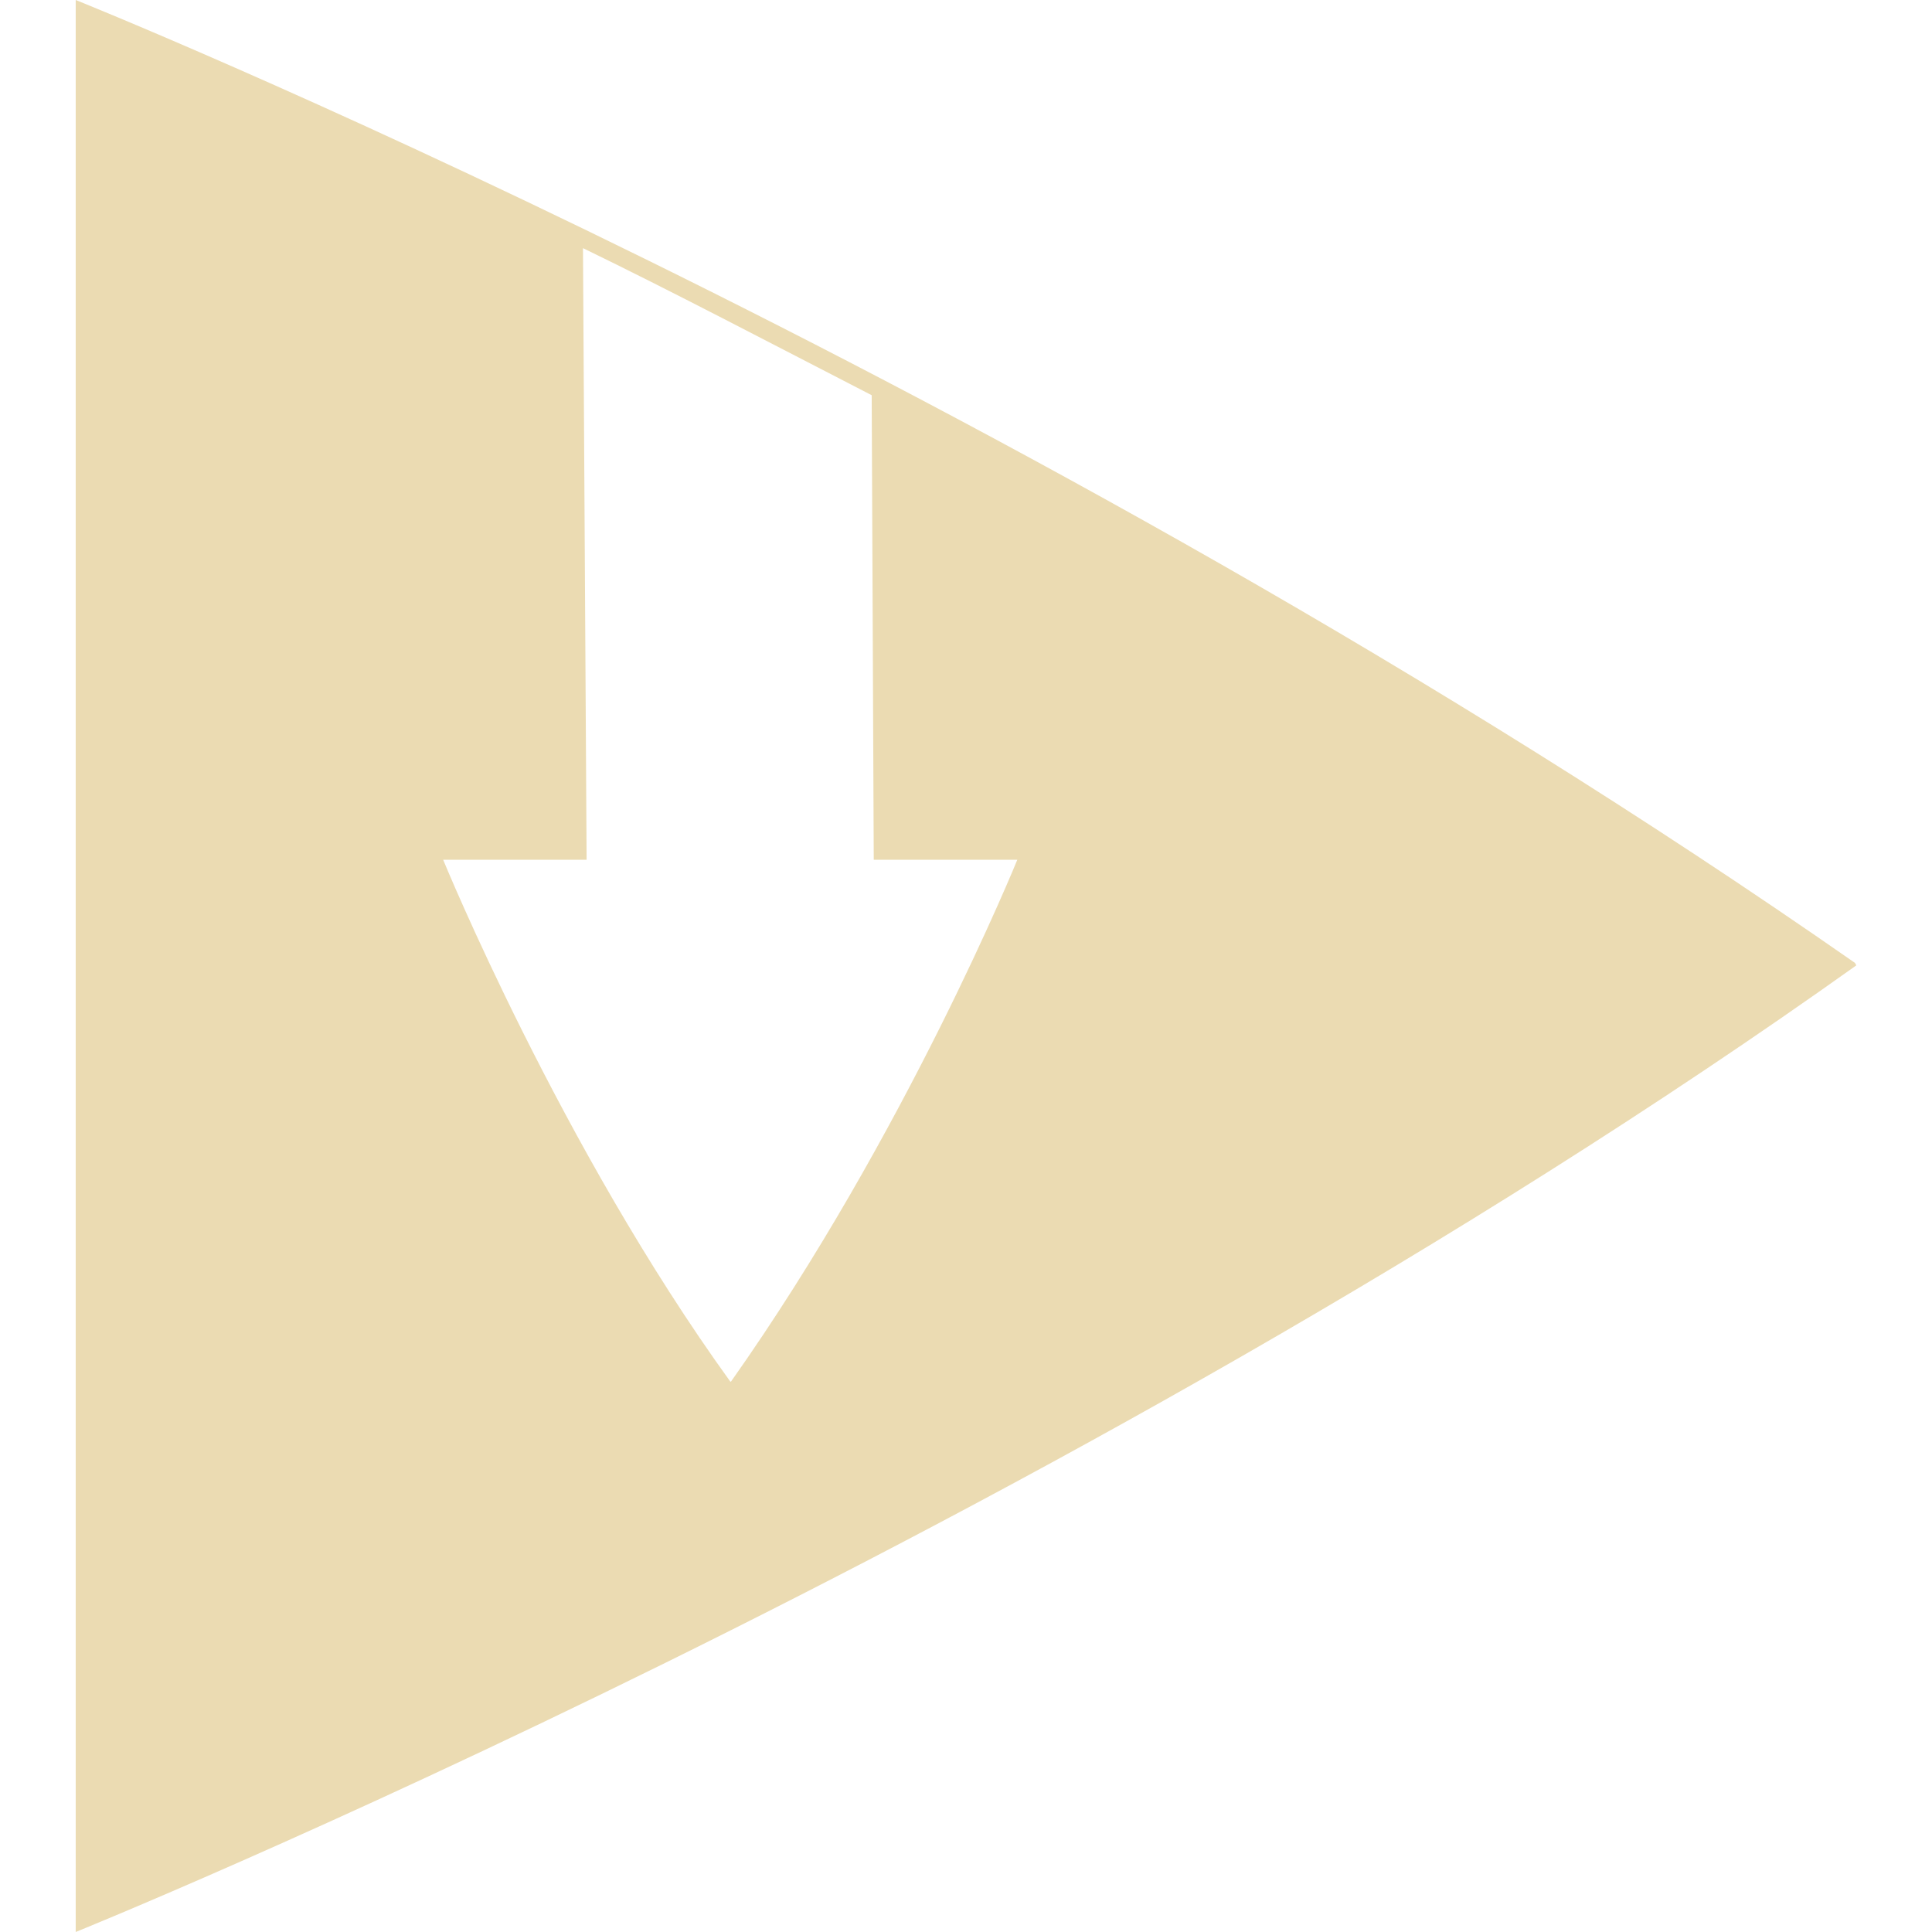
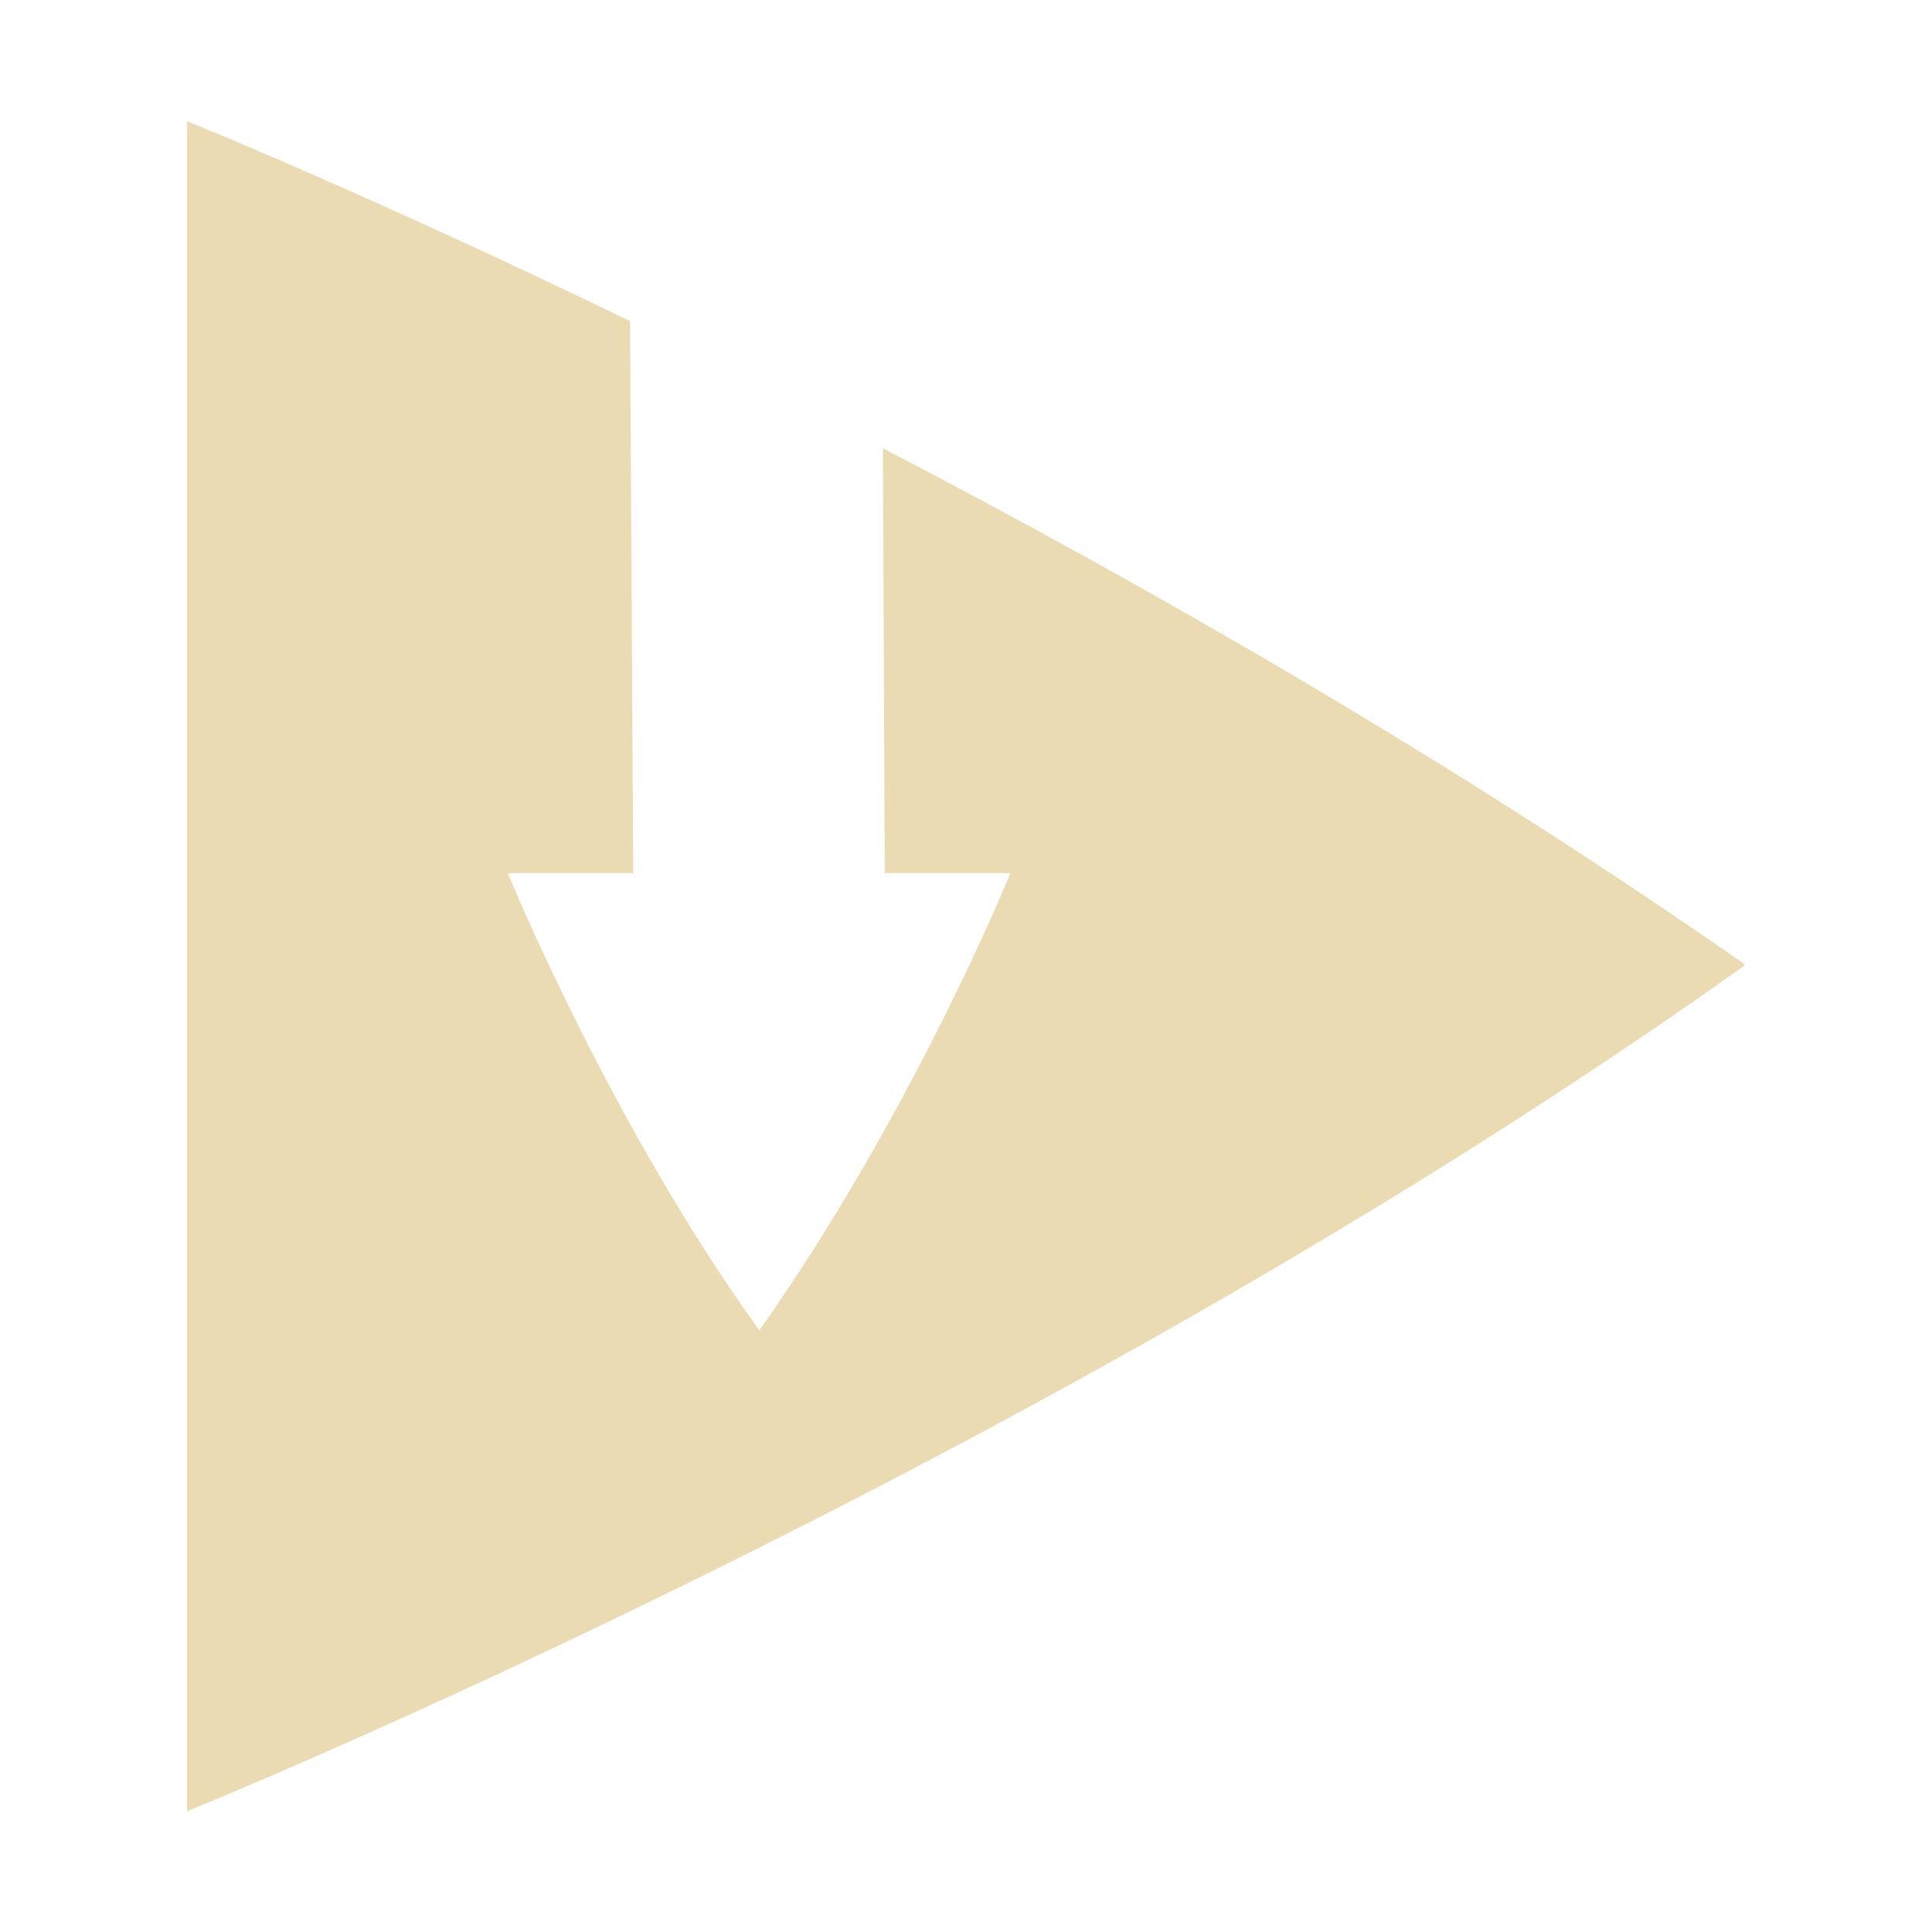
- <svg xmlns="http://www.w3.org/2000/svg" style="isolation:isolate" width="16" height="16" viewBox="0 0 16 16">
+ <svg xmlns="http://www.w3.org/2000/svg" width="16" height="16" version="1.1">
  <defs>
-     <style id="current-color-scheme" type="text/css">
-    .ColorScheme-Text { color:#ebdbb2; } .ColorScheme-Highlight { color:#458588; }
-   </style>
-     <linearGradient id="arrongin" x1="0%" x2="0%" y1="0%" y2="100%">
-       <stop offset="0%" style="stop-color:#d79921; stop-opacity:1" />
-       <stop offset="100%" style="stop-color:#b57614; stop-opacity:1" />
-     </linearGradient>
-     <linearGradient id="aurora" x1="0%" x2="0%" y1="0%" y2="100%">
-       <stop offset="0%" style="stop-color:#83a598; stop-opacity:1" />
-       <stop offset="100%" style="stop-color:#b16286; stop-opacity:1" />
-     </linearGradient>
-     <linearGradient id="fitdance" x1="0%" x2="0%" y1="0%" y2="100%">
-       <stop offset="0%" style="stop-color:#8ec07c; stop-opacity:1" />
-       <stop offset="100%" style="stop-color:#458588; stop-opacity:1" />
-     </linearGradient>
-     <linearGradient id="oomox" x1="0%" x2="0%" y1="0%" y2="100%">
-       <stop offset="0%" style="stop-color:#458588; stop-opacity:1" />
-       <stop offset="100%" style="stop-color:#928374; stop-opacity:1" />
-     </linearGradient>
-     <linearGradient id="rainblue" x1="0%" x2="0%" y1="0%" y2="100%">
-       <stop offset="0%" style="stop-color:#b8bb26; stop-opacity:1" />
-       <stop offset="100%" style="stop-color:#076678; stop-opacity:1" />
-     </linearGradient>
-     <linearGradient id="sunrise" x1="0%" x2="0%" y1="0%" y2="100%">
-       <stop offset="0%" style="stop-color: #fe8019; stop-opacity:1" />
-       <stop offset="100%" style="stop-color: #fabd2f; stop-opacity:1" />
-     </linearGradient>
-     <linearGradient id="telinkrin" x1="0%" x2="0%" y1="0%" y2="100%">
-       <stop offset="0%" style="stop-color: #83a598; stop-opacity:1" />
-       <stop offset="100%" style="stop-color: #83a598; stop-opacity:1" />
-     </linearGradient>
-     <linearGradient id="60spsycho" x1="0%" x2="0%" y1="0%" y2="100%">
-       <stop offset="0%" style="stop-color: #fb4934; stop-opacity:1" />
-       <stop offset="25%" style="stop-color: #fabd2f; stop-opacity:1" />
-       <stop offset="50%" style="stop-color: #fe8019; stop-opacity:1" />
-       <stop offset="100%" style="stop-color: #689d6a; stop-opacity:1" />
-     </linearGradient>
-     <linearGradient id="90ssummer" x1="0%" x2="0%" y1="0%" y2="100%">
-       <stop offset="0%" style="stop-color: #b16286; stop-opacity:1" />
-       <stop offset="20%" style="stop-color: #8ec07c; stop-opacity:1" />
-       <stop offset="50%" style="stop-color: #fabd2f; stop-opacity:1" />
-       <stop offset="100%" style="stop-color: #458588; stop-opacity:1" />
-     </linearGradient>
-     <linearGradient id="cyberneon" x1="0%" x2="0%" y1="0%" y2="100%">
-       <stop offset="0" style="stop-color:#83a598; stop-opacity:1" />
-       <stop offset="1" style="stop-color:#b16286; stop-opacity:1" />
-     </linearGradient>
+     <style type="text/css" id="current-color-scheme">.ColorScheme-Text { color:#ebdbb2; } .ColorScheme-Highlight { color:#458588; }</style>
  </defs>
-   <path style="fill:currentColor" class="ColorScheme-Text" fill-rule="evenodd" d="M 4.828 2.055 L 4.858 7.12 L 3.67 7.12 C 3.67 7.12 4.644 9.499 6.049 11.443 C 6.049 11.443 6.05 11.443 6.05 11.442 C 6.051 11.442 6.051 11.442 6.052 11.442 C 6.052 11.441 6.053 11.441 6.053 11.441 C 6.054 11.44 6.054 11.44 6.055 11.44 C 7.504 9.389 8.425 7.12 8.425 7.12 L 7.236 7.12 L 7.219 3.273 C 6.37 2.836 5.566 2.413 4.828 2.055 Z M 0.627 0 L 0.627 16 C 0.627 16 8.742 12.72 15.373 7.995 C 15.373 7.993 15.372 7.992 15.371 7.991 C 15.371 7.989 15.37 7.987 15.368 7.985 C 15.367 7.983 15.366 7.982 15.365 7.98 C 15.364 7.978 15.363 7.977 15.363 7.975 C 8.369 3.099 0.627 0 0.627 0 Z" />
+   <path class="ColorScheme-Text" fill="currentColor" d="m1.549 1v14s7.101-2.871 12.9-7.005c0-0.002-8.34e-4 -0.003-0.002-0.003 0-0.002-0.002-0.003-0.004-0.005l-0.002-0.003c-8.75e-4 -0.002-0.002-0.003-0.002-0.005-2.429-1.694-4.956-3.136-7.127-4.267l0.015 3.519h1.041s-0.807 1.986-2.075 3.78l-0.002 0.002h-0.002l-0.002 0.002c-1.229-1.701-2.082-3.784-2.082-3.784h1.039l-0.026-4.572c-2.193-1.062-3.676-1.658-3.676-1.658z" />
</svg>
